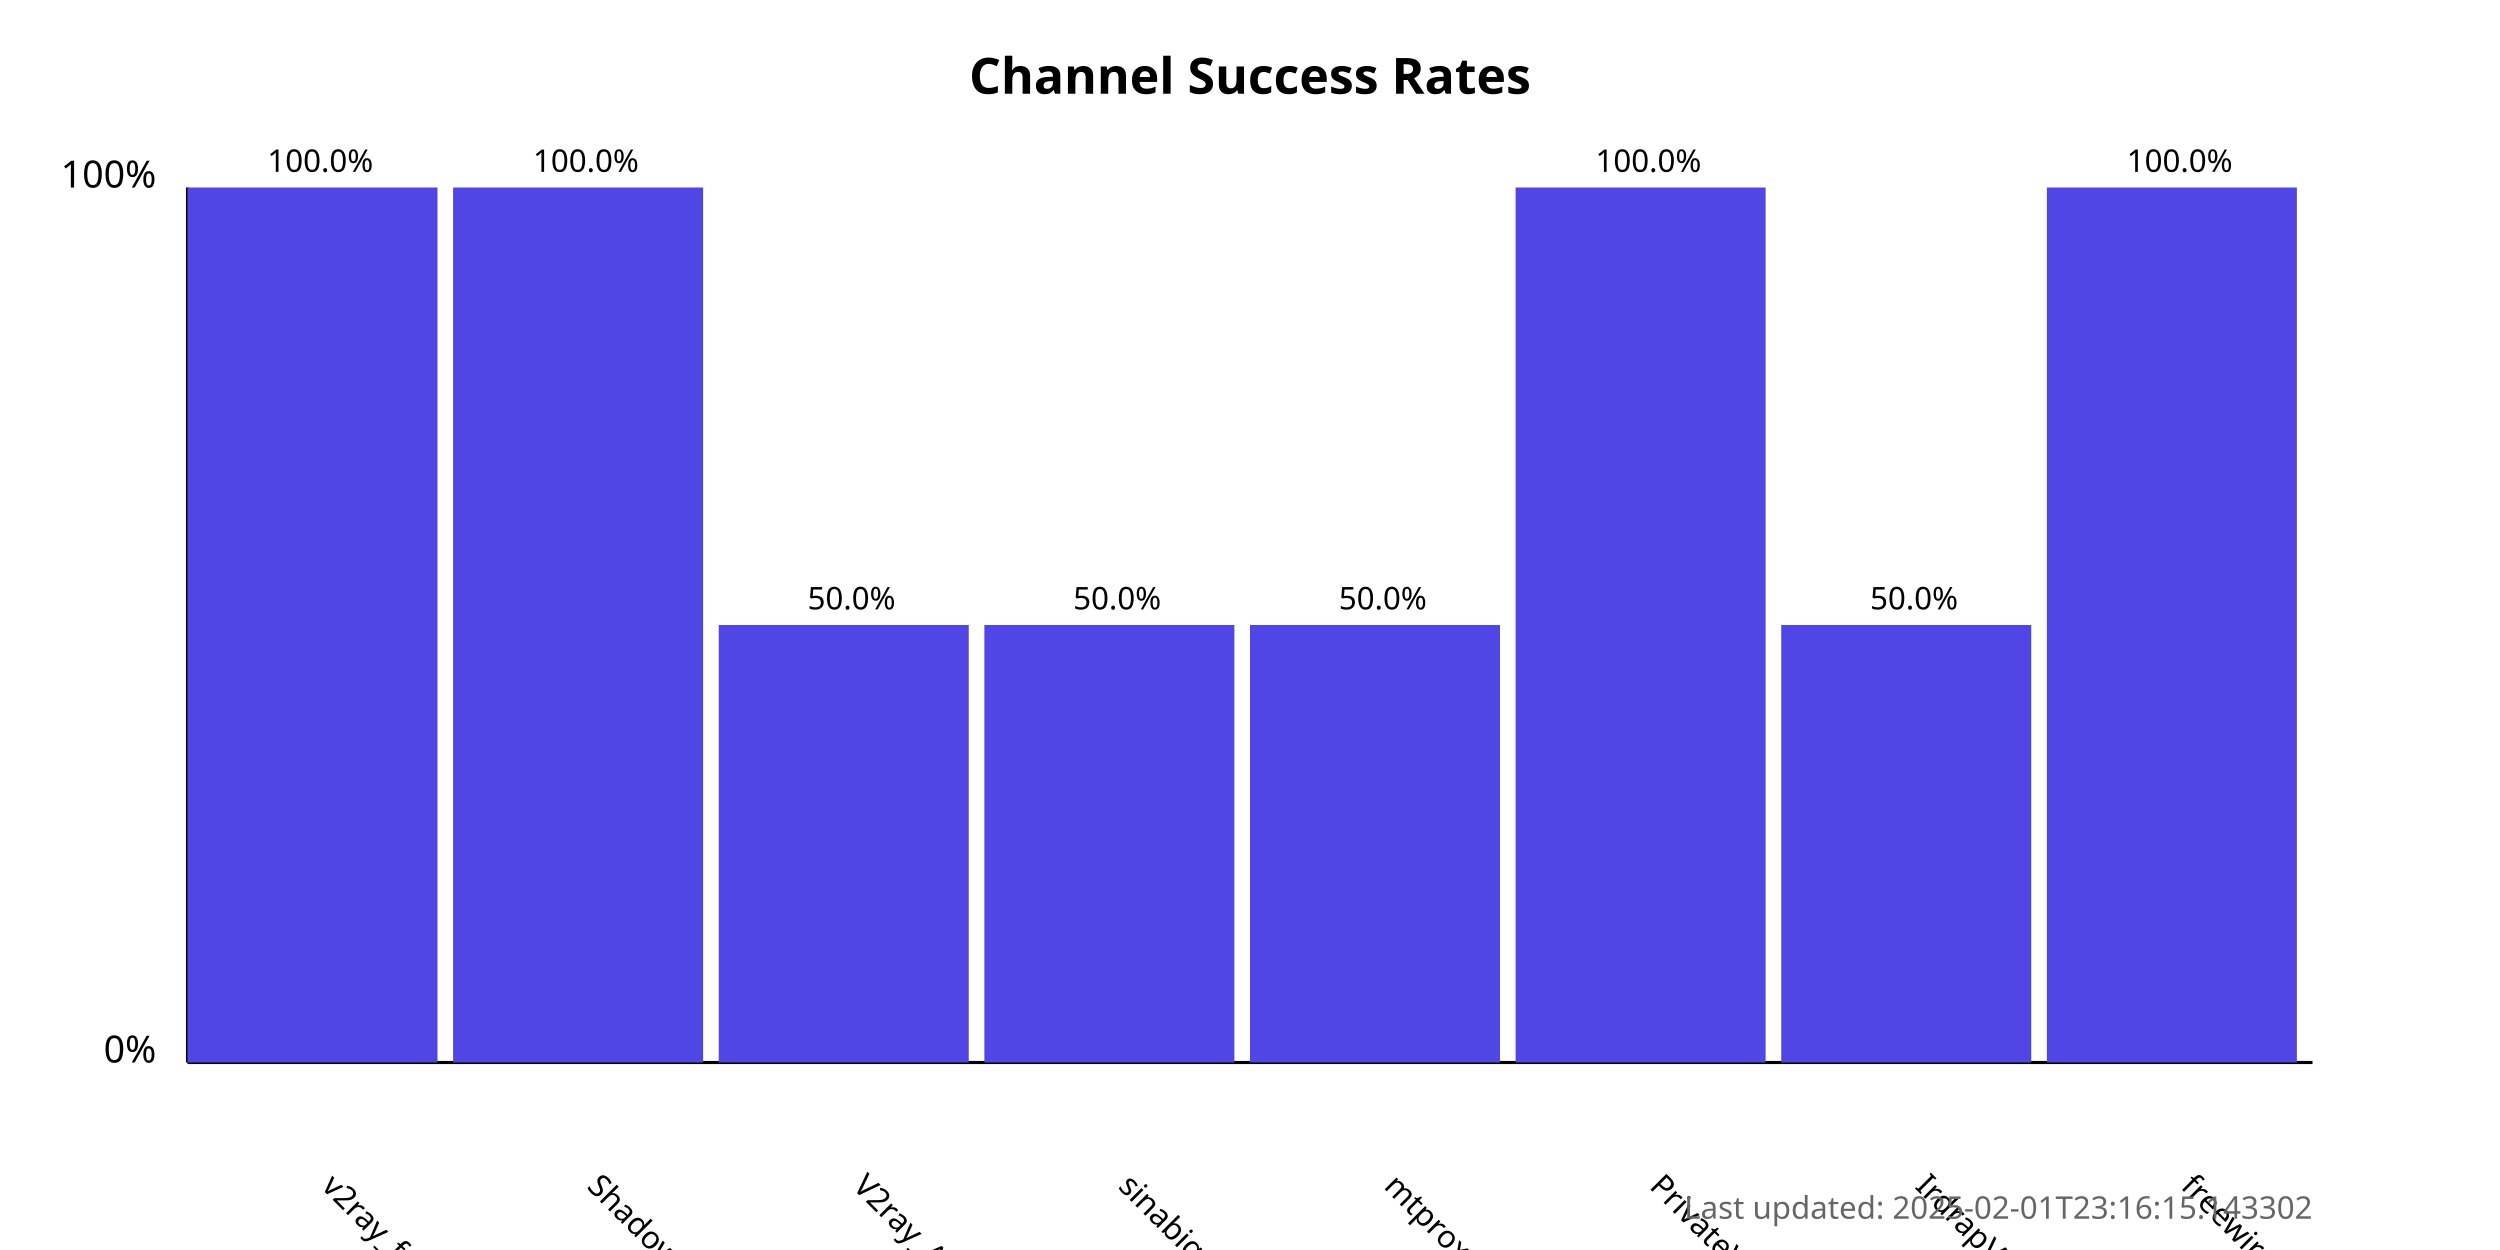
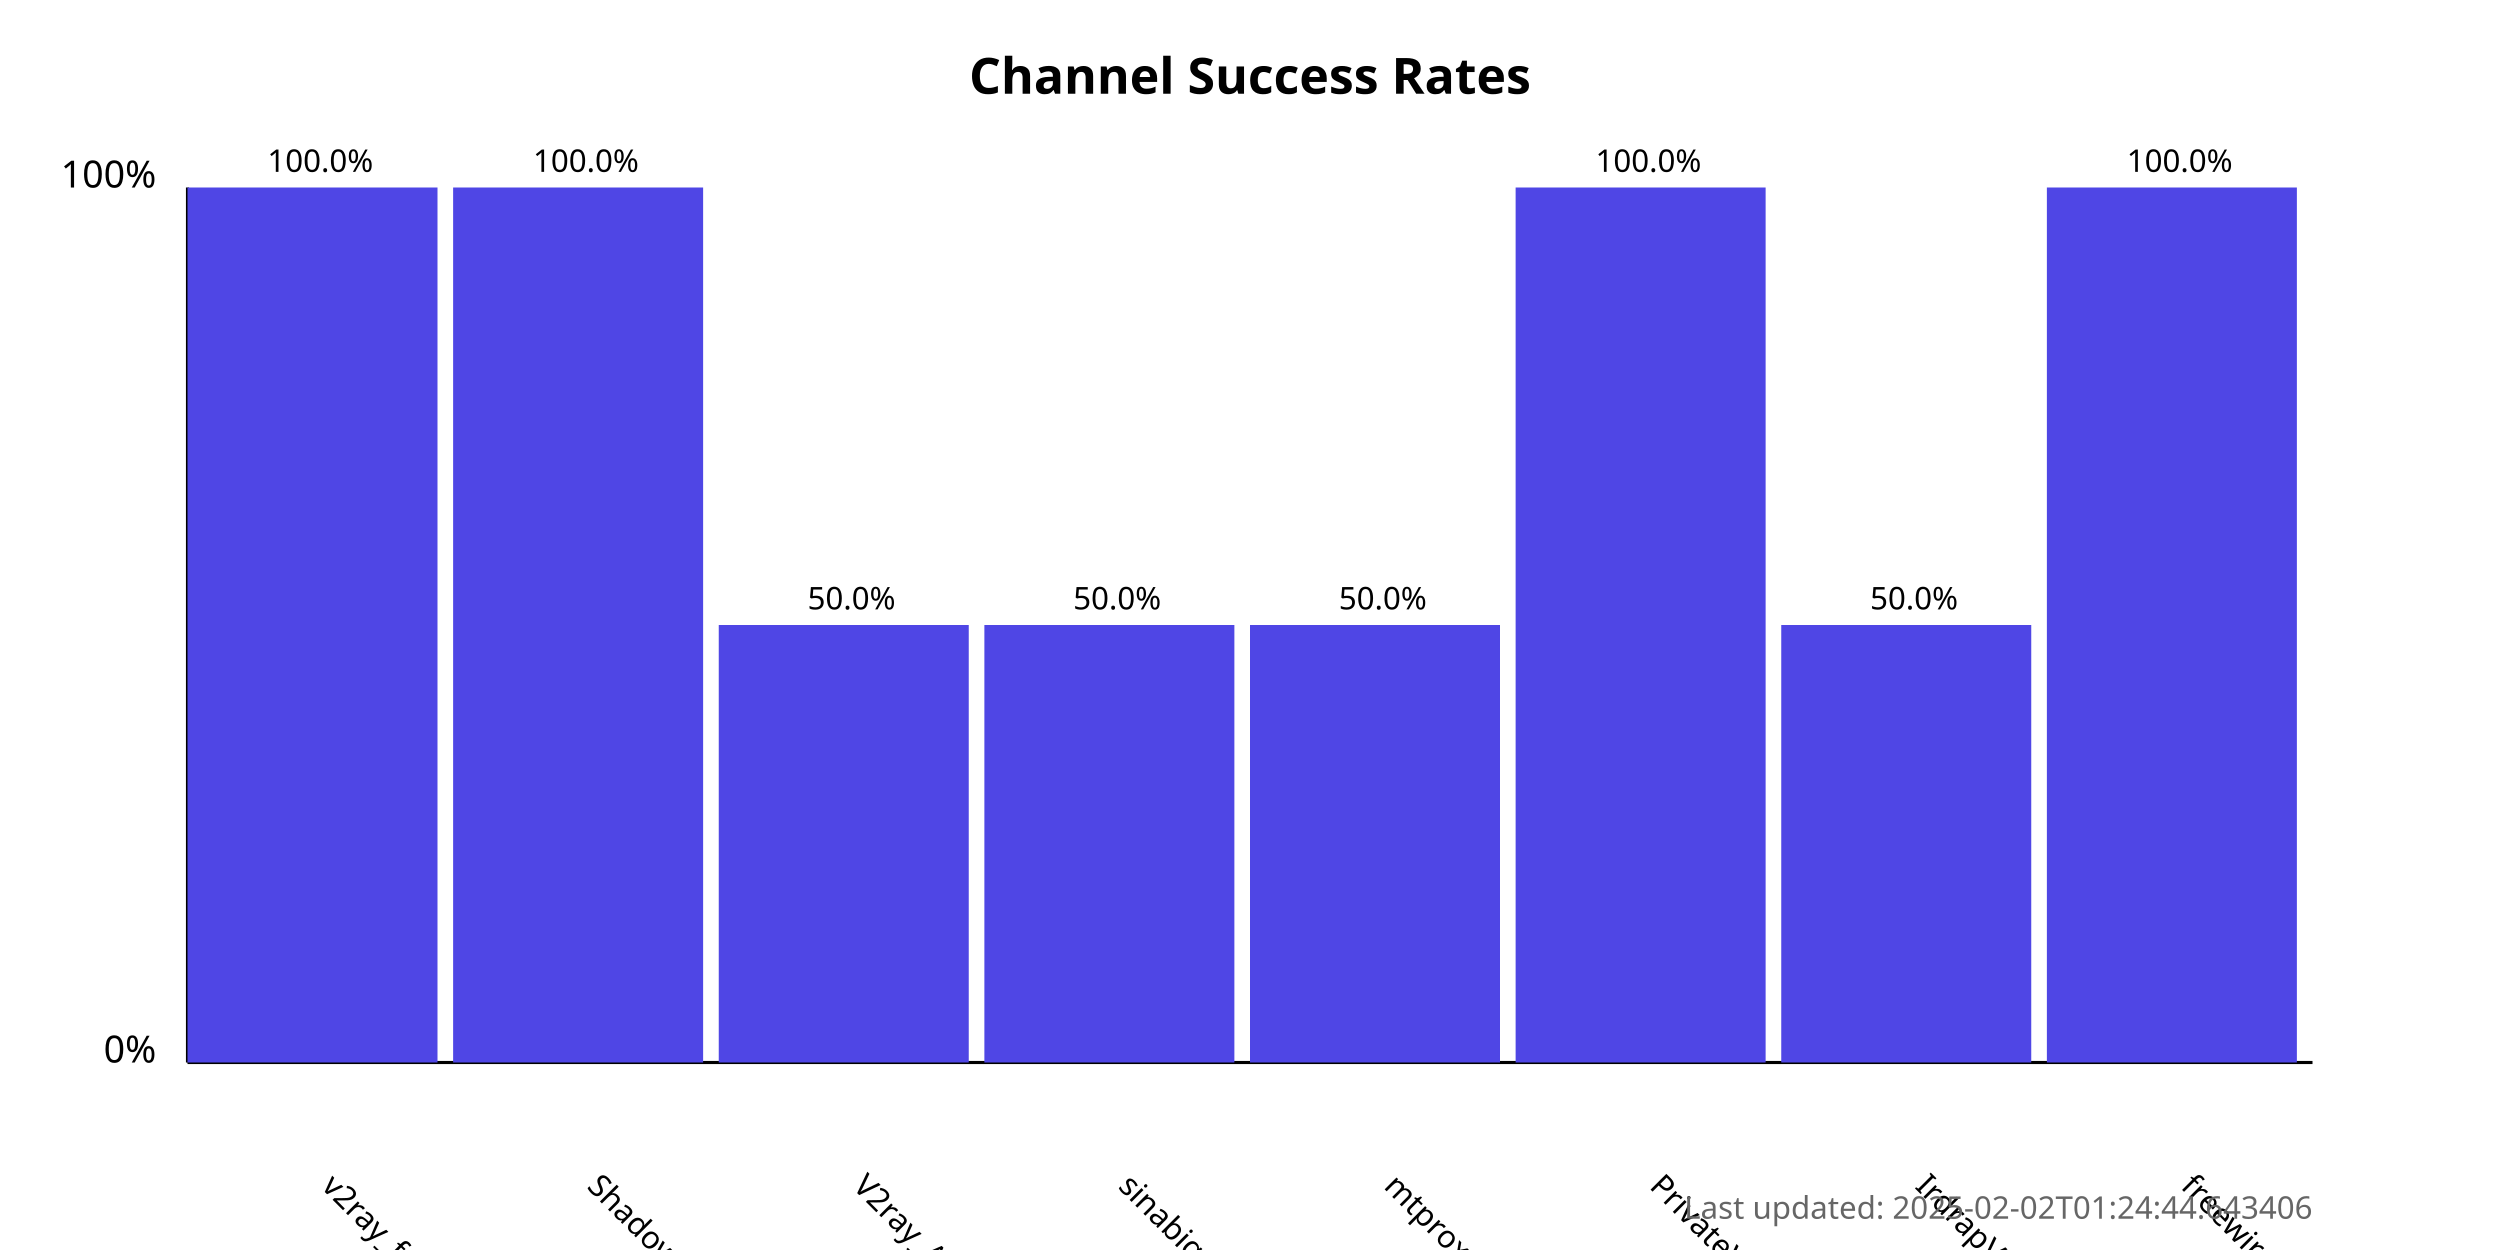
<svg xmlns="http://www.w3.org/2000/svg" width="800" height="400">
  <style>
            .chart-title { font: bold 16px sans-serif; }
            .axis-label { font: 12px sans-serif; }
            .tick-label { font: 10px sans-serif; }
            .bar { fill: #4f46e5; }
            .bar:hover { fill: #6366f1; }
            .timestamp { font: 10px sans-serif; fill: #666; }
        </style>
  <text x="400.0" y="30" text-anchor="middle" class="chart-title">
            Channel Success Rates
        </text>
  <line x1="60" y1="340" x2="60" y2="60" stroke="black" stroke-width="1" />
  <line x1="60" y1="340" x2="740" y2="340" stroke="black" stroke-width="1" />
  <text x="50" y="340" text-anchor="end" class="axis-label">0%</text>
  <text x="50" y="60" text-anchor="end" class="axis-label">100%</text>
  <g>
    <rect x="60" y="60.0" width="80.0" height="280.0" class="bar" />
    <text x="102.5" y="380" transform="rotate(45, 102.5, 380)" text-anchor="start" class="tick-label">
                v2ray_free_conf
            </text>
    <text x="102.5" y="55.0" text-anchor="middle" class="tick-label">
                100.0%
            </text>
  </g>
  <g>
    <rect x="145.0" y="60.0" width="80.0" height="280.0" class="bar" />
    <text x="187.5" y="380" transform="rotate(45, 187.5, 380)" text-anchor="start" class="tick-label">
                ShadowProxy66
            </text>
    <text x="187.5" y="55.0" text-anchor="middle" class="tick-label">
                100.0%
            </text>
  </g>
  <g>
    <rect x="230.0" y="200.0" width="80.0" height="140.0" class="bar" />
    <text x="272.5" y="380" transform="rotate(45, 272.5, 380)" text-anchor="start" class="tick-label">
                V2ray_Alpha
            </text>
    <text x="272.5" y="195.0" text-anchor="middle" class="tick-label">
                50.0%
            </text>
  </g>
  <g>
    <rect x="315.0" y="200.0" width="80.0" height="140.0" class="bar" />
    <text x="357.5" y="380" transform="rotate(45, 357.5, 380)" text-anchor="start" class="tick-label">
                sinabigo
            </text>
    <text x="357.5" y="195.0" text-anchor="middle" class="tick-label">
                50.0%
            </text>
  </g>
  <g>
    <rect x="400.0" y="200.0" width="80.0" height="140.0" class="bar" />
    <text x="442.5" y="380" transform="rotate(45, 442.5, 380)" text-anchor="start" class="tick-label">
                mtproxy_lists
            </text>
    <text x="442.5" y="195.0" text-anchor="middle" class="tick-label">
                50.0%
            </text>
  </g>
  <g>
    <rect x="485.0" y="60.0" width="80.0" height="280.0" class="bar" />
    <text x="527.5" y="380" transform="rotate(45, 527.5, 380)" text-anchor="start" class="tick-label">
                PrivateVPNs
            </text>
    <text x="527.5" y="55.0" text-anchor="middle" class="tick-label">
                100.0%
            </text>
  </g>
  <g>
    <rect x="570.0" y="200.0" width="80.0" height="140.0" class="bar" />
    <text x="612.5" y="380" transform="rotate(45, 612.5, 380)" text-anchor="start" class="tick-label">
                IrdrapVPNnews
            </text>
    <text x="612.5" y="195.0" text-anchor="middle" class="tick-label">
                50.0%
            </text>
  </g>
  <g>
    <rect x="655.0" y="60.0" width="80.0" height="280.0" class="bar" />
    <text x="697.5" y="380" transform="rotate(45, 697.5, 380)" text-anchor="start" class="tick-label">
                freewireguard
            </text>
    <text x="697.5" y="55.0" text-anchor="middle" class="tick-label">
                100.0%
            </text>
  </g>
  <text x="740" y="390" text-anchor="end" class="timestamp">
-             Last updated: 2025-02-01T23:16:15.143302
+             Last updated: 2025-02-02T01:24:44.643406
        </text>
</svg>
